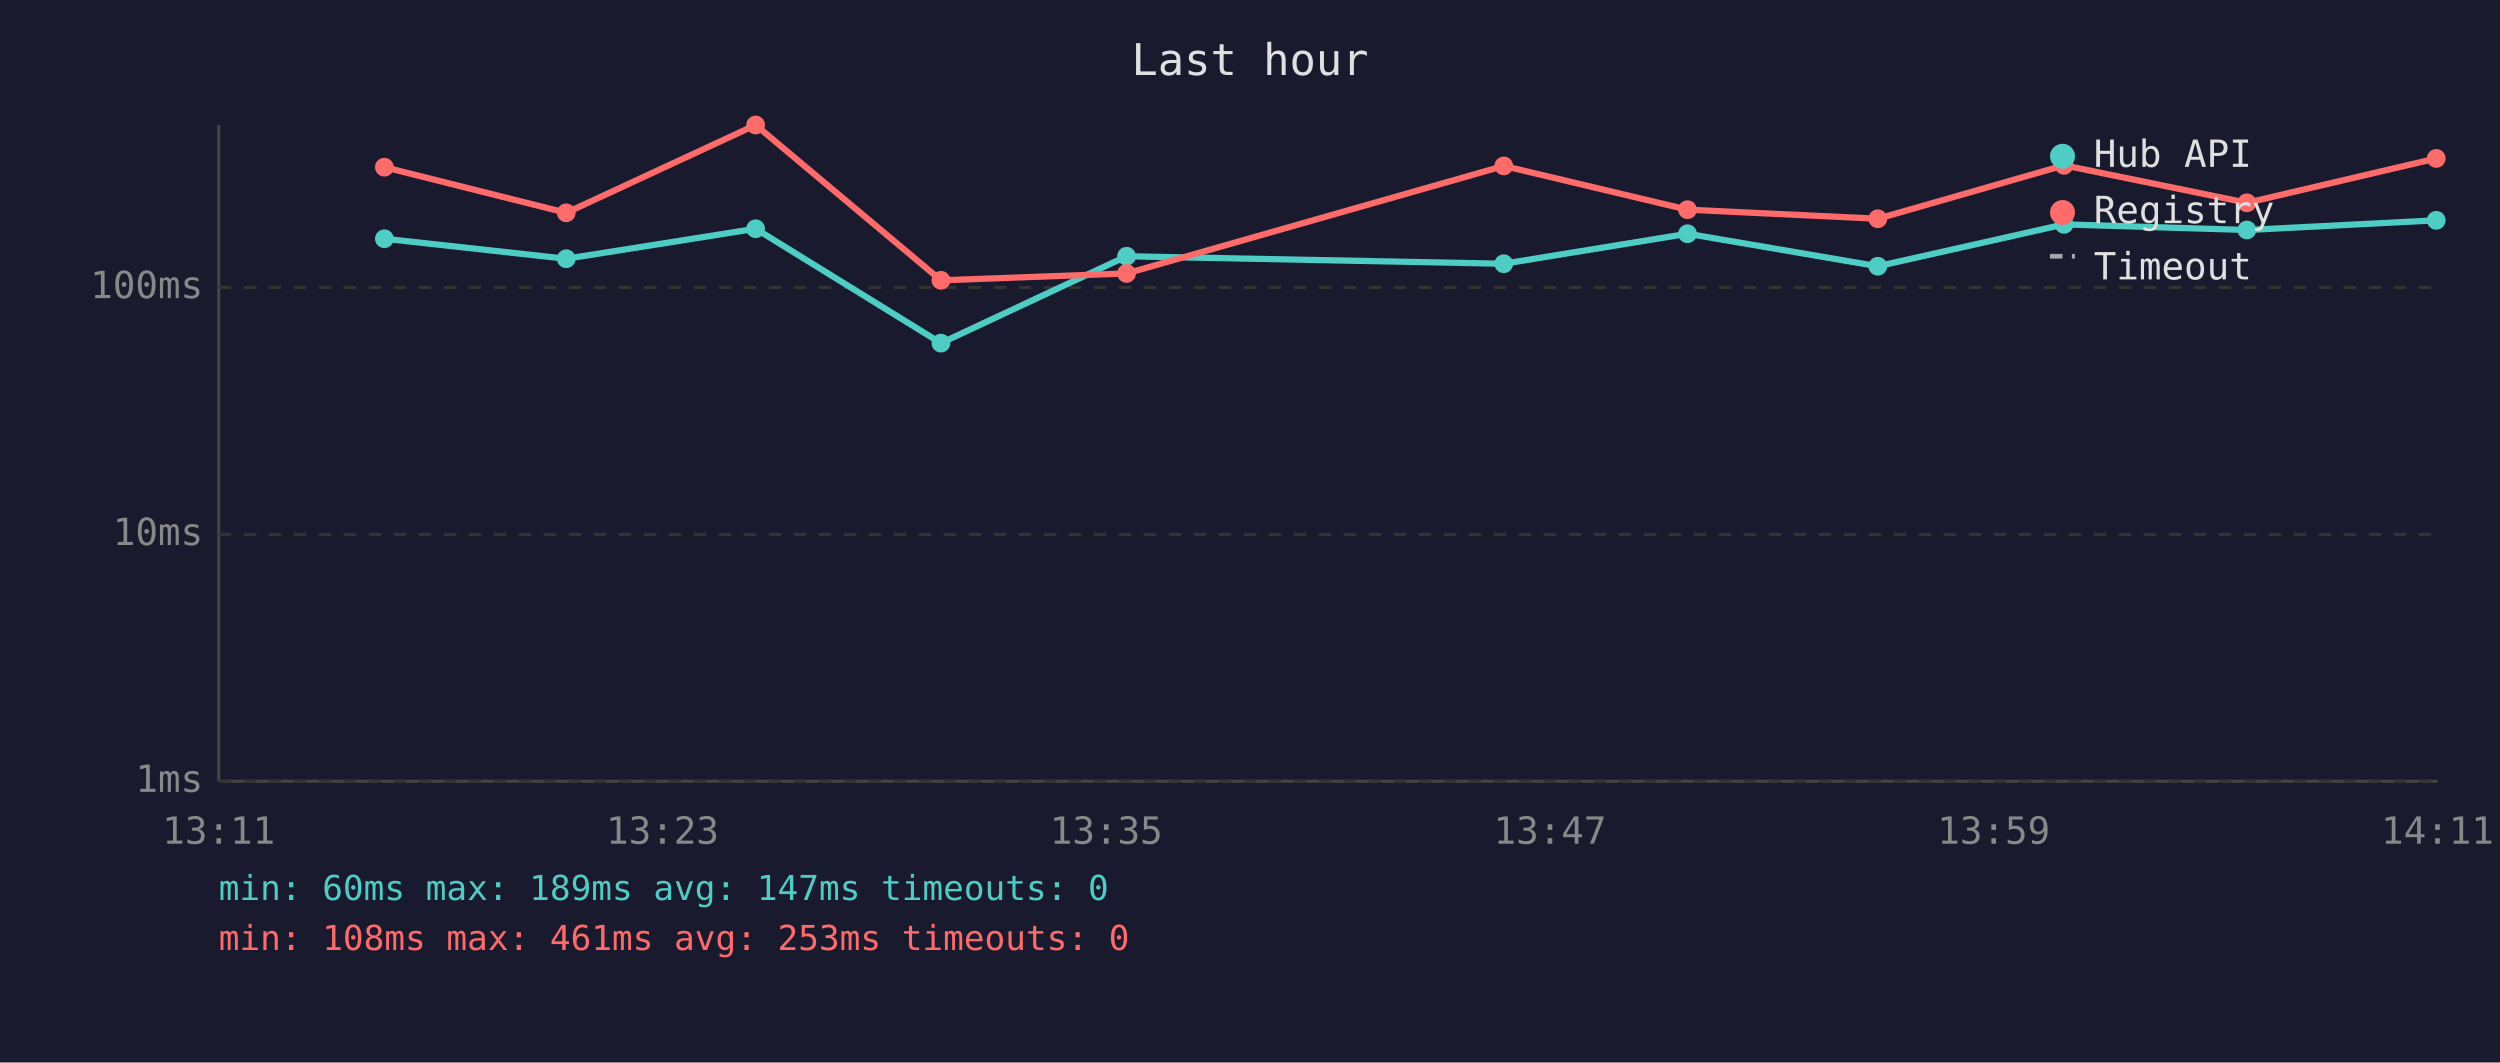
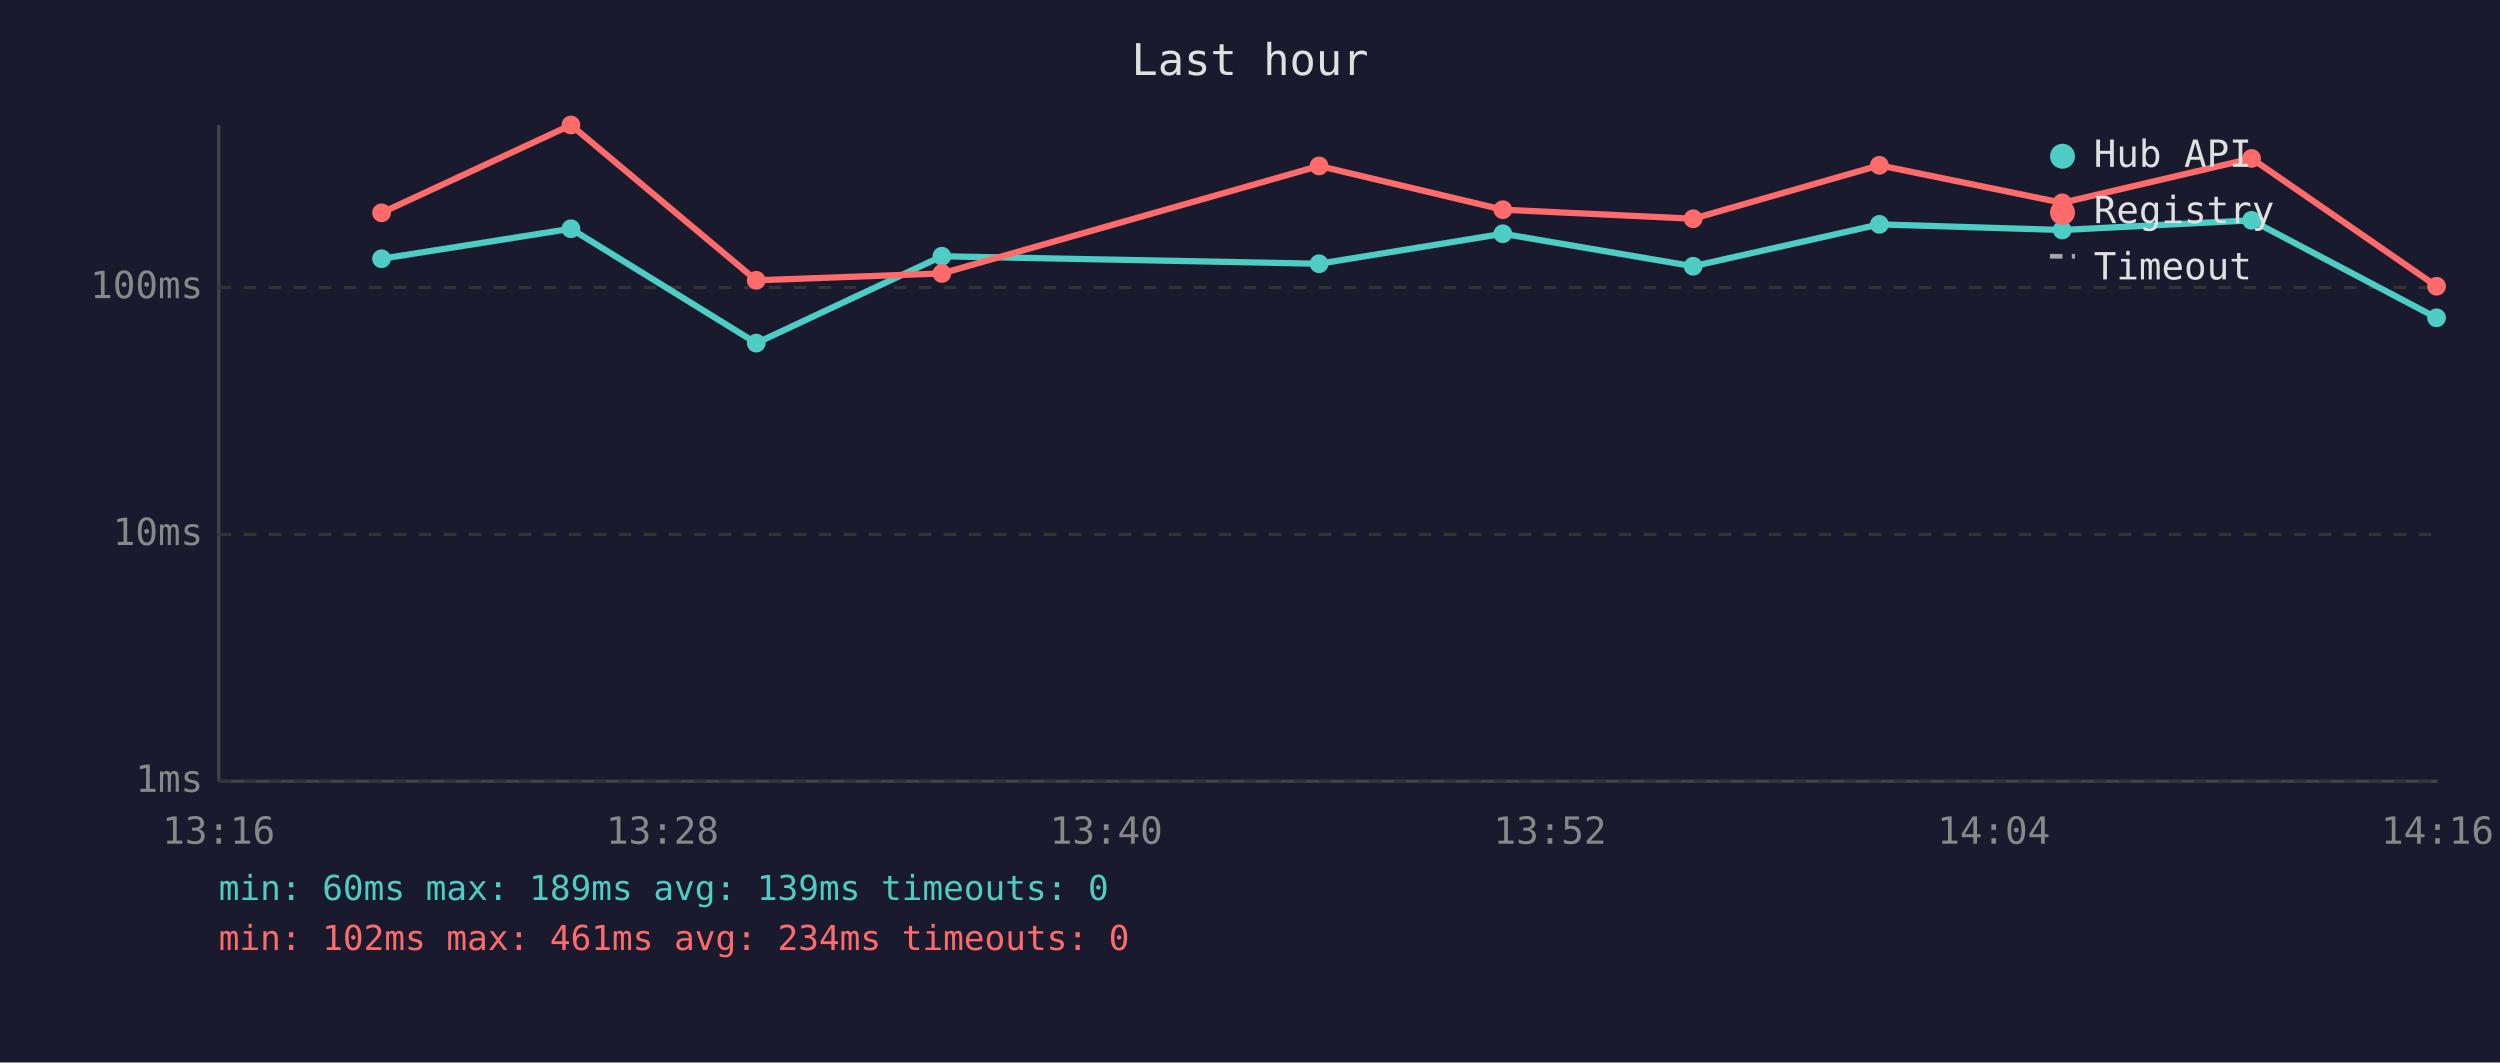
<svg xmlns="http://www.w3.org/2000/svg" viewBox="0 0 800 340" font-family="monospace" font-size="12">
  <rect width="800" height="340" fill="#1a1a2e" />
  <text x="400" y="24" fill="#e0e0e0" font-size="14" text-anchor="middle">Last hour</text>
  <line x1="70" y1="40" x2="70" y2="250" stroke="#444" stroke-width="1" />
  <line x1="70" y1="250" x2="780" y2="250" stroke="#444" stroke-width="1" />
  <line x1="70" y1="250" x2="780" y2="250" stroke="#333" stroke-width="1" stroke-dasharray="4" />
  <text x="65" y="250" fill="#888" text-anchor="end" dominant-baseline="middle">1ms</text>
  <line x1="70" y1="171" x2="780" y2="171" stroke="#333" stroke-width="1" stroke-dasharray="4" />
  <text x="65" y="171" fill="#888" text-anchor="end" dominant-baseline="middle">10ms</text>
  <line x1="70" y1="92" x2="780" y2="92" stroke="#333" stroke-width="1" stroke-dasharray="4" />
  <text x="65" y="92" fill="#888" text-anchor="end" dominant-baseline="middle">100ms</text>
-   <text x="70" y="270" fill="#888" text-anchor="middle">13:11</text>
-   <text x="212" y="270" fill="#888" text-anchor="middle">13:23</text>
-   <text x="354" y="270" fill="#888" text-anchor="middle">13:35</text>
-   <text x="496" y="270" fill="#888" text-anchor="middle">13:47</text>
-   <text x="638" y="270" fill="#888" text-anchor="middle">13:59</text>
-   <text x="780" y="270" fill="#888" text-anchor="middle">14:11</text>
-   <polyline points="123.0,76.4 181.2,82.8 241.8,73.2 301.1,109.8 360.5,82.0 481.2,84.4 540.0,74.8 600.9,85.2 660.5,71.8 719.0,73.6 779.6,70.5" fill="none" stroke="#4ecdc4" stroke-width="2" opacity="1" />
-   <circle cx="123.0" cy="76.4" r="3" fill="#4ecdc4" />
-   <circle cx="181.2" cy="82.8" r="3" fill="#4ecdc4" />
-   <circle cx="241.8" cy="73.2" r="3" fill="#4ecdc4" />
-   <circle cx="301.1" cy="109.8" r="3" fill="#4ecdc4" />
-   <circle cx="360.5" cy="82.0" r="3" fill="#4ecdc4" />
-   <circle cx="481.2" cy="84.4" r="3" fill="#4ecdc4" />
-   <circle cx="540.0" cy="74.8" r="3" fill="#4ecdc4" />
-   <circle cx="600.9" cy="85.2" r="3" fill="#4ecdc4" />
-   <circle cx="660.5" cy="71.8" r="3" fill="#4ecdc4" />
-   <circle cx="719.0" cy="73.6" r="3" fill="#4ecdc4" />
-   <circle cx="779.6" cy="70.5" r="3" fill="#4ecdc4" />
-   <polyline points="123.0,53.5 181.2,68.1 241.8,40.0 301.1,89.7 360.5,87.5 481.2,53.1 540.0,67.1 600.9,70.0 660.5,52.9 719.0,64.9 779.6,50.7" fill="none" stroke="#ff6b6b" stroke-width="2" opacity="1" />
-   <circle cx="123.0" cy="53.5" r="3" fill="#ff6b6b" />
-   <circle cx="181.2" cy="68.1" r="3" fill="#ff6b6b" />
-   <circle cx="241.8" cy="40.0" r="3" fill="#ff6b6b" />
-   <circle cx="301.1" cy="89.7" r="3" fill="#ff6b6b" />
-   <circle cx="360.5" cy="87.5" r="3" fill="#ff6b6b" />
-   <circle cx="481.2" cy="53.1" r="3" fill="#ff6b6b" />
-   <circle cx="540.0" cy="67.1" r="3" fill="#ff6b6b" />
-   <circle cx="600.9" cy="70.0" r="3" fill="#ff6b6b" />
-   <circle cx="660.5" cy="52.9" r="3" fill="#ff6b6b" />
-   <circle cx="719.0" cy="64.9" r="3" fill="#ff6b6b" />
-   <circle cx="779.6" cy="50.7" r="3" fill="#ff6b6b" />
+   <text x="70" y="270" fill="#888" text-anchor="middle">13:16</text>
+   <text x="212" y="270" fill="#888" text-anchor="middle">13:28</text>
+   <text x="354" y="270" fill="#888" text-anchor="middle">13:40</text>
+   <text x="496" y="270" fill="#888" text-anchor="middle">13:52</text>
+   <text x="638" y="270" fill="#888" text-anchor="middle">14:04</text>
+   <text x="780" y="270" fill="#888" text-anchor="middle">14:16</text>
+   <polyline points="122.1,82.8 182.7,73.2 242.0,109.8 301.4,82.0 422.1,84.4 480.9,74.8 541.8,85.2 601.4,71.8 659.9,73.6 720.5,70.5 779.7,101.7" fill="none" stroke="#4ecdc4" stroke-width="2" opacity="1" />
+   <circle cx="122.1" cy="82.8" r="3" fill="#4ecdc4" />
+   <circle cx="182.7" cy="73.2" r="3" fill="#4ecdc4" />
+   <circle cx="242.0" cy="109.8" r="3" fill="#4ecdc4" />
+   <circle cx="301.4" cy="82.0" r="3" fill="#4ecdc4" />
+   <circle cx="422.1" cy="84.4" r="3" fill="#4ecdc4" />
+   <circle cx="480.9" cy="74.8" r="3" fill="#4ecdc4" />
+   <circle cx="541.8" cy="85.2" r="3" fill="#4ecdc4" />
+   <circle cx="601.4" cy="71.8" r="3" fill="#4ecdc4" />
+   <circle cx="659.9" cy="73.6" r="3" fill="#4ecdc4" />
+   <circle cx="720.5" cy="70.5" r="3" fill="#4ecdc4" />
+   <circle cx="779.7" cy="101.7" r="3" fill="#4ecdc4" />
+   <polyline points="122.1,68.1 182.7,40.0 242.0,89.7 301.4,87.5 422.1,53.1 480.9,67.1 541.8,70.0 601.4,52.9 659.9,64.9 720.5,50.7 779.7,91.6" fill="none" stroke="#ff6b6b" stroke-width="2" opacity="1" />
+   <circle cx="122.1" cy="68.1" r="3" fill="#ff6b6b" />
+   <circle cx="182.7" cy="40.0" r="3" fill="#ff6b6b" />
+   <circle cx="242.0" cy="89.7" r="3" fill="#ff6b6b" />
+   <circle cx="301.4" cy="87.5" r="3" fill="#ff6b6b" />
+   <circle cx="422.1" cy="53.1" r="3" fill="#ff6b6b" />
+   <circle cx="480.9" cy="67.1" r="3" fill="#ff6b6b" />
+   <circle cx="541.8" cy="70.0" r="3" fill="#ff6b6b" />
+   <circle cx="601.4" cy="52.9" r="3" fill="#ff6b6b" />
+   <circle cx="659.9" cy="64.9" r="3" fill="#ff6b6b" />
+   <circle cx="720.5" cy="50.7" r="3" fill="#ff6b6b" />
+   <circle cx="779.7" cy="91.6" r="3" fill="#ff6b6b" />
  <circle cx="660" cy="50" r="4" fill="#4ecdc4" />
  <text x="670" y="50" fill="#e0e0e0" dominant-baseline="middle">Hub API</text>
  <circle cx="660" cy="68" r="4" fill="#ff6b6b" />
  <text x="670" y="68" fill="#e0e0e0" dominant-baseline="middle">Registry</text>
  <line x1="656" y1="82" x2="664" y2="82" stroke="#e0e0e0" stroke-width="1.5" stroke-dasharray="4,3" opacity="0.7" />
  <text x="670" y="86" fill="#e0e0e0" dominant-baseline="middle">Timeout</text>
-   <text x="70" y="288" fill="#4ecdc4" font-size="11">min: 60ms  max: 189ms  avg: 147ms  timeouts: 0</text>
-   <text x="70" y="304" fill="#ff6b6b" font-size="11">min: 108ms  max: 461ms  avg: 253ms  timeouts: 0</text>
+   <text x="70" y="288" fill="#4ecdc4" font-size="11">min: 60ms  max: 189ms  avg: 139ms  timeouts: 0</text>
+   <text x="70" y="304" fill="#ff6b6b" font-size="11">min: 102ms  max: 461ms  avg: 234ms  timeouts: 0</text>
</svg>
